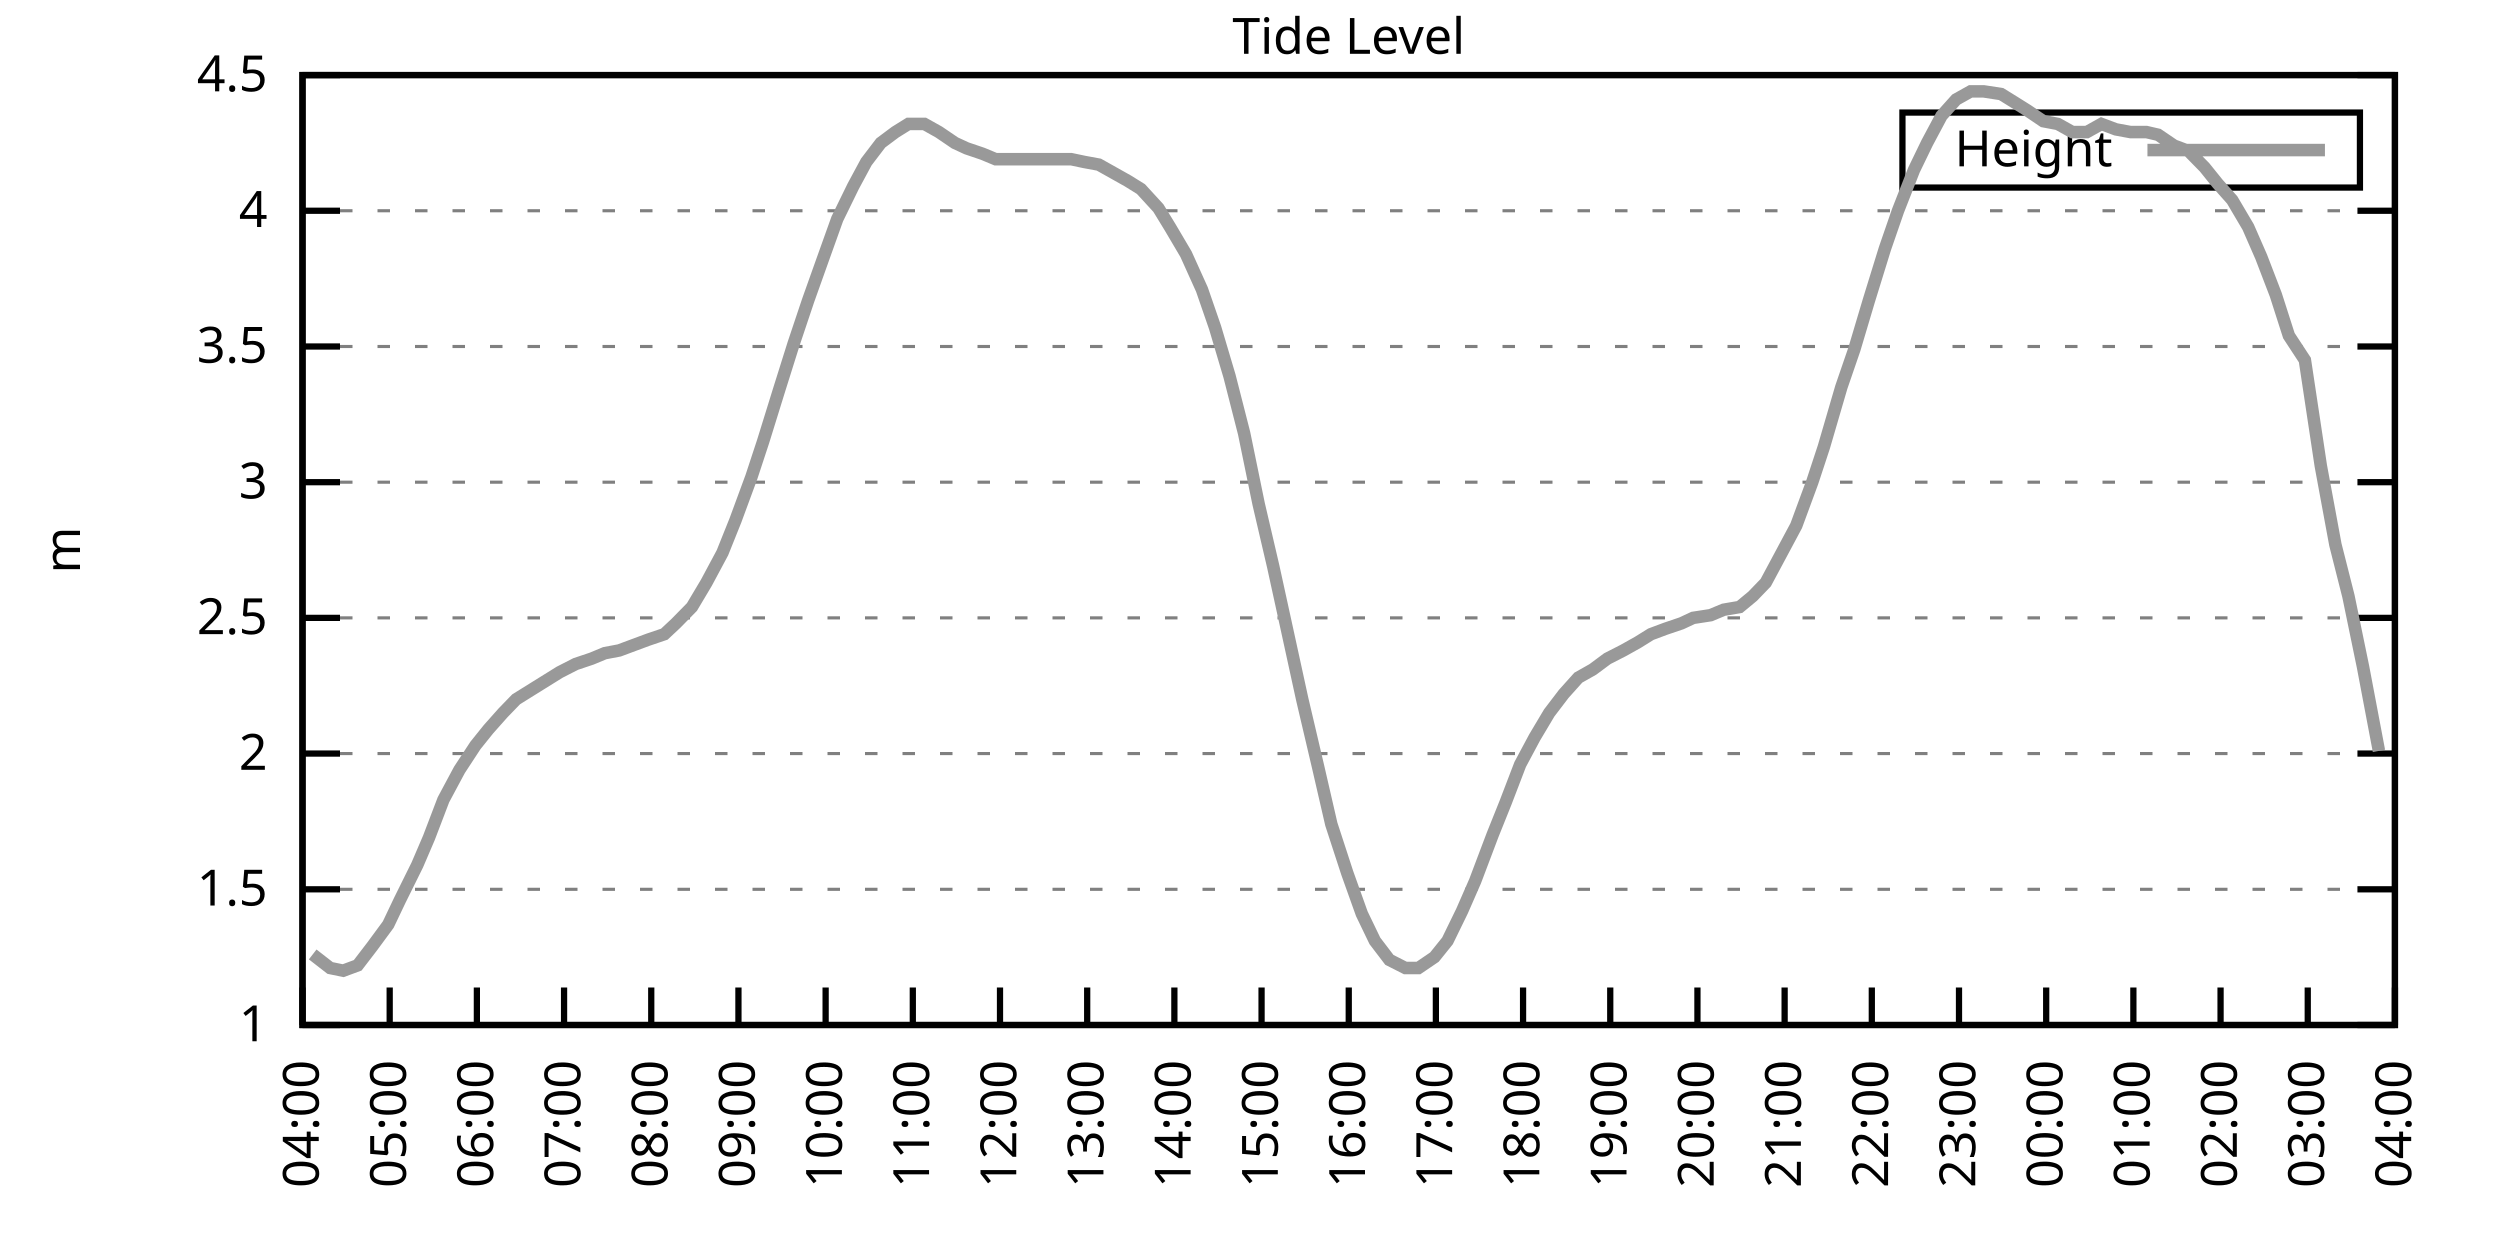
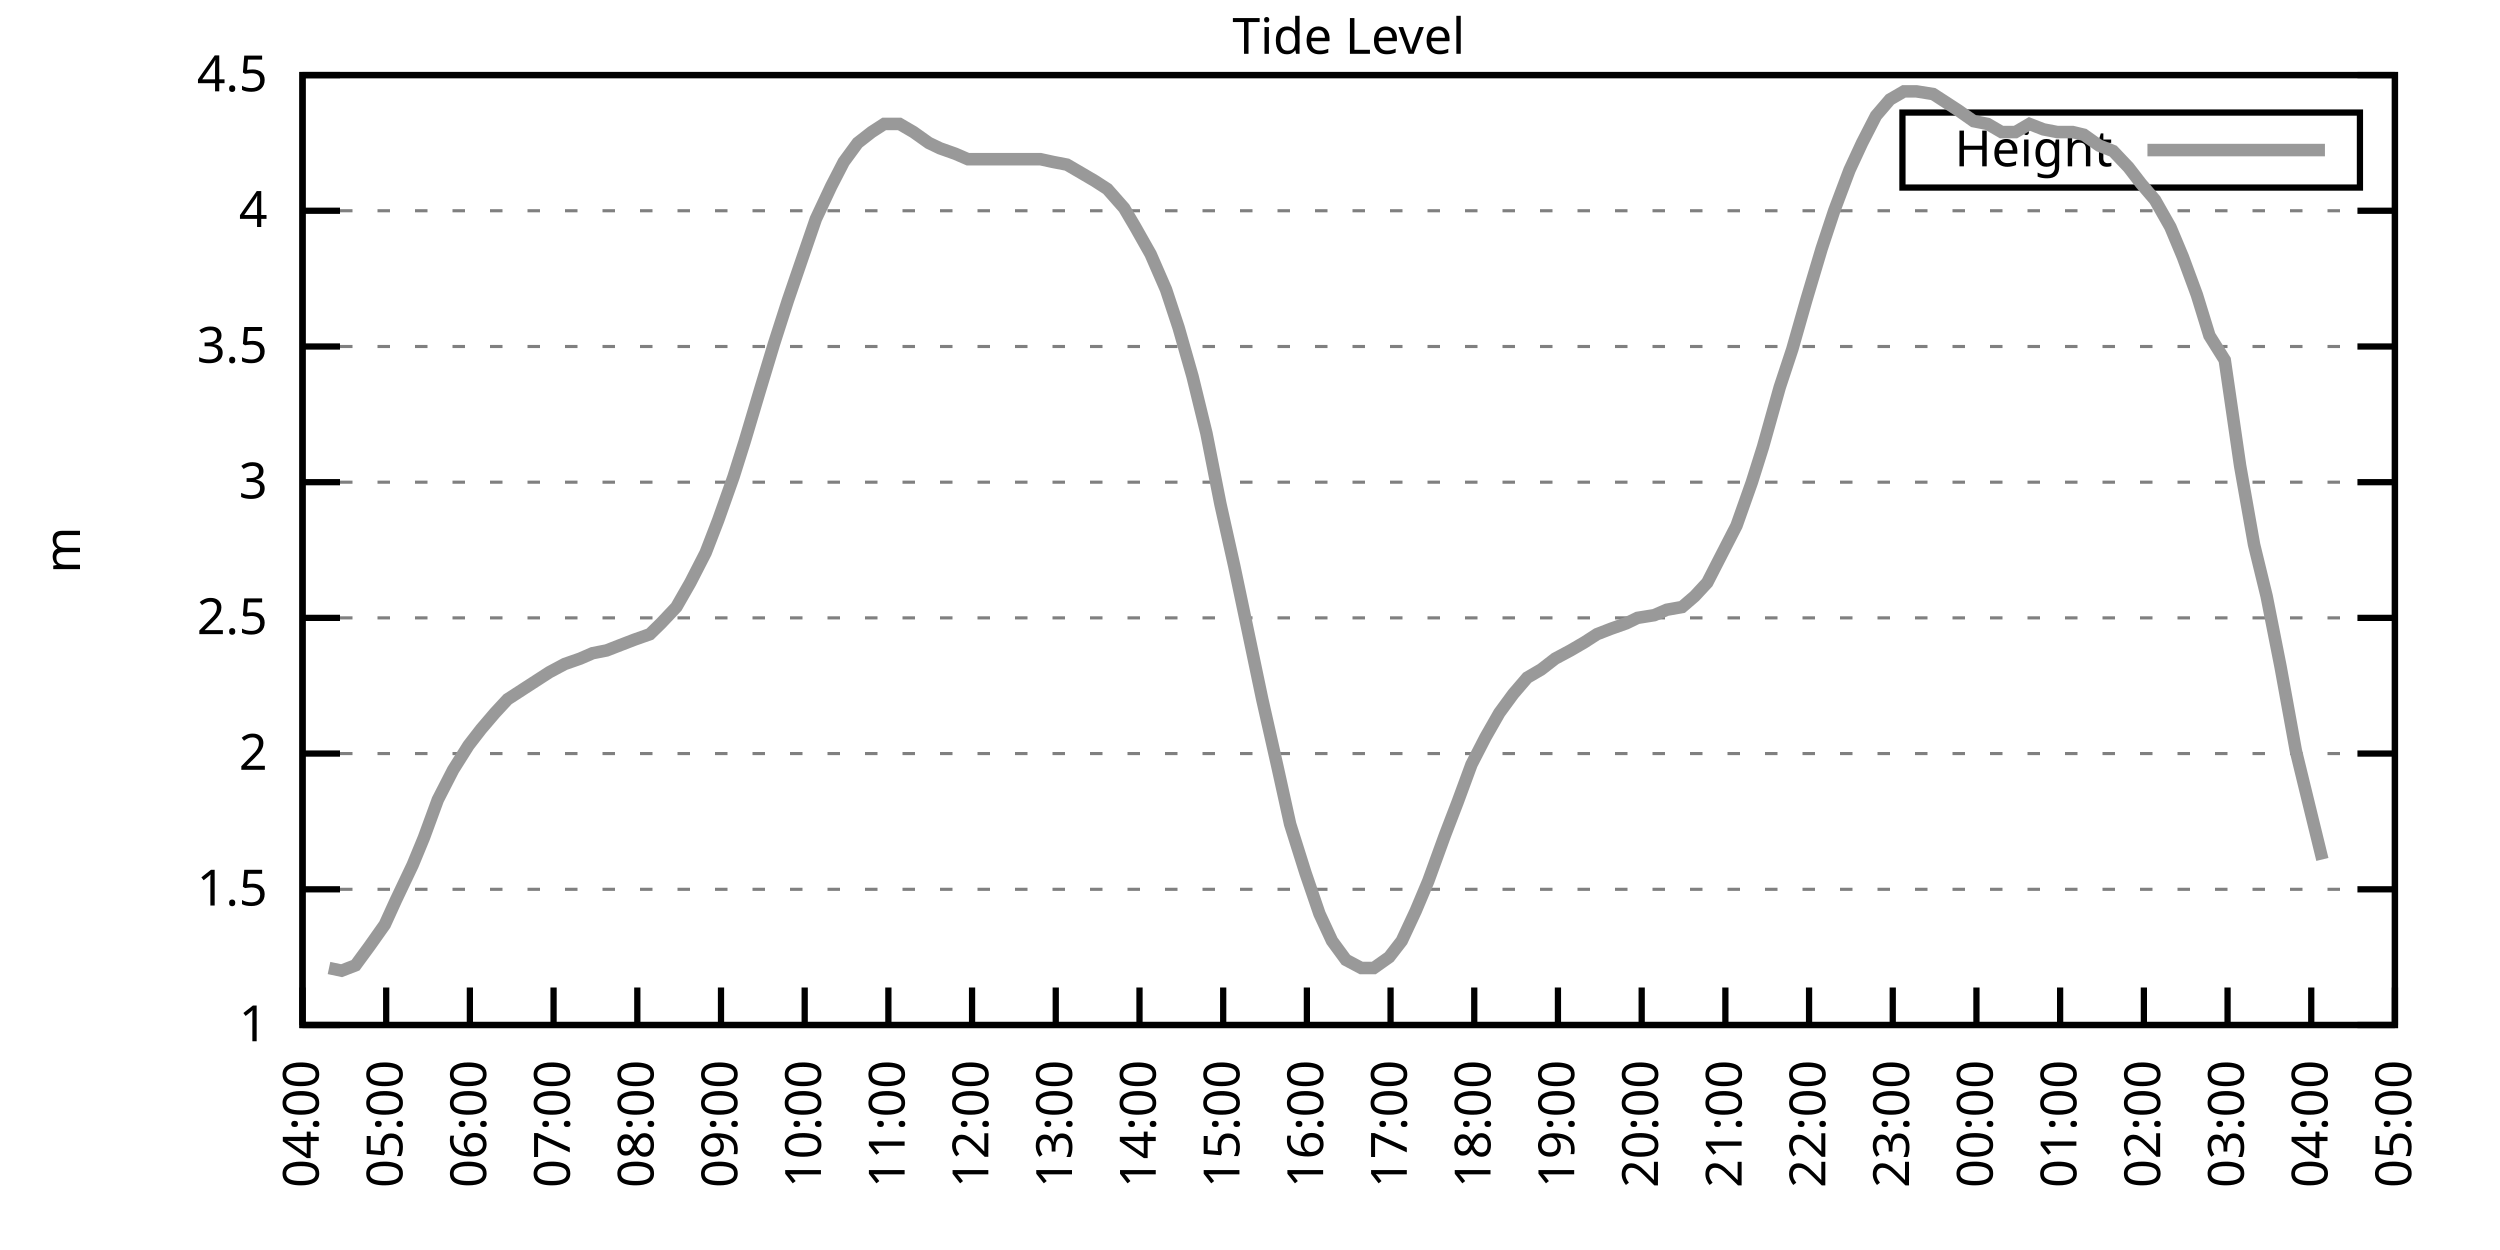
<svg xmlns="http://www.w3.org/2000/svg" xmlns:xlink="http://www.w3.org/1999/xlink" width="400" height="200" viewBox="0 0 400 200">
  <g id="gnuplot_canvas">
    <rect x="0" y="0" width="400" height="200" fill="none" />
    <defs>
      <circle id="gpDot" r="0.5" stroke-width="0.5" stroke="currentColor" />
      <path id="gpPt0" stroke-width="0.333" stroke="currentColor" d="M-1,0 h2 M0,-1 v2" />
      <path id="gpPt1" stroke-width="0.333" stroke="currentColor" d="M-1,-1 L1,1 M1,-1 L-1,1" />
      <path id="gpPt2" stroke-width="0.333" stroke="currentColor" d="M-1,0 L1,0 M0,-1 L0,1 M-1,-1 L1,1 M-1,1 L1,-1" />
      <rect id="gpPt3" stroke-width="0.333" stroke="currentColor" x="-1" y="-1" width="2" height="2" />
      <rect id="gpPt4" stroke-width="0.333" stroke="currentColor" fill="currentColor" x="-1" y="-1" width="2" height="2" />
      <circle id="gpPt5" stroke-width="0.333" stroke="currentColor" cx="0" cy="0" r="1" />
      <use xlink:href="#gpPt5" id="gpPt6" fill="currentColor" stroke="none" />
      <path id="gpPt7" stroke-width="0.333" stroke="currentColor" d="M0,-1.33 L-1.33,0.67 L1.33,0.67 z" />
      <use xlink:href="#gpPt7" id="gpPt8" fill="currentColor" stroke="none" />
      <use xlink:href="#gpPt7" id="gpPt9" stroke="currentColor" transform="rotate(180)" />
      <use xlink:href="#gpPt9" id="gpPt10" fill="currentColor" stroke="none" />
      <use xlink:href="#gpPt3" id="gpPt11" stroke="currentColor" transform="rotate(45)" />
      <use xlink:href="#gpPt11" id="gpPt12" fill="currentColor" stroke="none" />
      <path id="gpPt13" stroke-width="0.333" stroke="currentColor" d="M0,1.330 L1.265,0.411 L0.782,-1.067 L-0.782,-1.076 L-1.265,0.411 z" />
      <use xlink:href="#gpPt13" id="gpPt14" fill="currentColor" stroke="none" />
      <filter id="textbox" filterUnits="objectBoundingBox" x="0" y="0" height="1" width="1">
        <feFlood flood-color="white" flood-opacity="1" result="bgnd" />
        <feComposite in="SourceGraphic" in2="bgnd" operator="atop" />
      </filter>
      <filter id="greybox" filterUnits="objectBoundingBox" x="0" y="0" height="1" width="1">
        <feFlood flood-color="lightgrey" flood-opacity="1" result="grey" />
        <feComposite in="SourceGraphic" in2="grey" operator="atop" />
      </filter>
    </defs>
    <g fill="none" color="white" stroke="currentColor" stroke-width="1.00" stroke-linecap="butt" stroke-linejoin="miter">
</g>
    <g fill="none" color="black" stroke="currentColor" stroke-width="1.00" stroke-linecap="butt" stroke-linejoin="miter">
      <g stroke="none" shape-rendering="crispEdges">
        <polygon fill="rgb(255, 255, 255)" points="48.40,164.00 383.18,164.00 383.18,12.02 48.40,12.02 " />
      </g>
    </g>
    <g fill="none" color="black" stroke="currentColor" stroke-width="1.00" stroke-linecap="butt" stroke-linejoin="miter">
</g>
    <g fill="none" color="black" stroke="black" stroke-width="0.50" stroke-linecap="butt" stroke-linejoin="miter">
</g>
    <g fill="none" color="gray" stroke="currentColor" stroke-width="0.50" stroke-linecap="butt" stroke-linejoin="miter">
      <path stroke="gray" stroke-dasharray="2,4" class="gridline" d="M48.40,164.00 L383.19,164.00  " />
    </g>
    <g fill="none" color="gray" stroke="gray" stroke-width="1.00" stroke-linecap="butt" stroke-linejoin="miter">
</g>
    <g fill="none" color="black" stroke="currentColor" stroke-width="1.00" stroke-linecap="butt" stroke-linejoin="miter">
      <path stroke="black" d="M48.40,164.00 L54.40,164.00 M383.19,164.00 L377.19,164.00  " />
      <g transform="translate(42.80,166.60)" stroke="none" fill="black" font-family="Sans" font-size="8.00" text-anchor="end">
        <text>
          <tspan font-family="Sans"> 1</tspan>
        </text>
      </g>
    </g>
    <g fill="none" color="black" stroke="currentColor" stroke-width="1.00" stroke-linecap="butt" stroke-linejoin="miter">
</g>
    <g fill="none" color="black" stroke="black" stroke-width="0.50" stroke-linecap="butt" stroke-linejoin="miter">
</g>
    <g fill="none" color="gray" stroke="currentColor" stroke-width="0.50" stroke-linecap="butt" stroke-linejoin="miter">
      <path stroke="gray" stroke-dasharray="2,4" class="gridline" d="M48.40,142.29 L383.19,142.29  " />
    </g>
    <g fill="none" color="gray" stroke="gray" stroke-width="1.00" stroke-linecap="butt" stroke-linejoin="miter">
</g>
    <g fill="none" color="black" stroke="currentColor" stroke-width="1.00" stroke-linecap="butt" stroke-linejoin="miter">
      <path stroke="black" d="M48.40,142.29 L54.40,142.29 M383.19,142.29 L377.19,142.29  " />
      <g transform="translate(42.80,144.89)" stroke="none" fill="black" font-family="Sans" font-size="8.00" text-anchor="end">
        <text>
          <tspan font-family="Sans"> 1.5</tspan>
        </text>
      </g>
    </g>
    <g fill="none" color="black" stroke="currentColor" stroke-width="1.00" stroke-linecap="butt" stroke-linejoin="miter">
</g>
    <g fill="none" color="black" stroke="black" stroke-width="0.50" stroke-linecap="butt" stroke-linejoin="miter">
</g>
    <g fill="none" color="gray" stroke="currentColor" stroke-width="0.50" stroke-linecap="butt" stroke-linejoin="miter">
      <path stroke="gray" stroke-dasharray="2,4" class="gridline" d="M48.40,120.57 L383.19,120.57  " />
    </g>
    <g fill="none" color="gray" stroke="gray" stroke-width="1.00" stroke-linecap="butt" stroke-linejoin="miter">
</g>
    <g fill="none" color="black" stroke="currentColor" stroke-width="1.00" stroke-linecap="butt" stroke-linejoin="miter">
      <path stroke="black" d="M48.40,120.57 L54.40,120.57 M383.19,120.57 L377.19,120.57  " />
      <g transform="translate(42.80,123.17)" stroke="none" fill="black" font-family="Sans" font-size="8.00" text-anchor="end">
        <text>
          <tspan font-family="Sans"> 2</tspan>
        </text>
      </g>
    </g>
    <g fill="none" color="black" stroke="currentColor" stroke-width="1.00" stroke-linecap="butt" stroke-linejoin="miter">
</g>
    <g fill="none" color="black" stroke="black" stroke-width="0.50" stroke-linecap="butt" stroke-linejoin="miter">
</g>
    <g fill="none" color="gray" stroke="currentColor" stroke-width="0.50" stroke-linecap="butt" stroke-linejoin="miter">
      <path stroke="gray" stroke-dasharray="2,4" class="gridline" d="M48.40,98.86 L383.19,98.86  " />
    </g>
    <g fill="none" color="gray" stroke="gray" stroke-width="1.00" stroke-linecap="butt" stroke-linejoin="miter">
</g>
    <g fill="none" color="black" stroke="currentColor" stroke-width="1.00" stroke-linecap="butt" stroke-linejoin="miter">
      <path stroke="black" d="M48.40,98.86 L54.40,98.86 M383.19,98.86 L377.19,98.86  " />
      <g transform="translate(42.80,101.46)" stroke="none" fill="black" font-family="Sans" font-size="8.00" text-anchor="end">
        <text>
          <tspan font-family="Sans"> 2.5</tspan>
        </text>
      </g>
    </g>
    <g fill="none" color="black" stroke="currentColor" stroke-width="1.00" stroke-linecap="butt" stroke-linejoin="miter">
</g>
    <g fill="none" color="black" stroke="black" stroke-width="0.50" stroke-linecap="butt" stroke-linejoin="miter">
</g>
    <g fill="none" color="gray" stroke="currentColor" stroke-width="0.50" stroke-linecap="butt" stroke-linejoin="miter">
      <path stroke="gray" stroke-dasharray="2,4" class="gridline" d="M48.40,77.15 L383.19,77.15  " />
    </g>
    <g fill="none" color="gray" stroke="gray" stroke-width="1.00" stroke-linecap="butt" stroke-linejoin="miter">
</g>
    <g fill="none" color="black" stroke="currentColor" stroke-width="1.00" stroke-linecap="butt" stroke-linejoin="miter">
      <path stroke="black" d="M48.40,77.15 L54.40,77.15 M383.19,77.15 L377.19,77.15  " />
      <g transform="translate(42.80,79.75)" stroke="none" fill="black" font-family="Sans" font-size="8.00" text-anchor="end">
        <text>
          <tspan font-family="Sans"> 3</tspan>
        </text>
      </g>
    </g>
    <g fill="none" color="black" stroke="currentColor" stroke-width="1.00" stroke-linecap="butt" stroke-linejoin="miter">
</g>
    <g fill="none" color="black" stroke="black" stroke-width="0.50" stroke-linecap="butt" stroke-linejoin="miter">
</g>
    <g fill="none" color="gray" stroke="currentColor" stroke-width="0.50" stroke-linecap="butt" stroke-linejoin="miter">
      <path stroke="gray" stroke-dasharray="2,4" class="gridline" d="M48.40,55.44 L383.19,55.44  " />
    </g>
    <g fill="none" color="gray" stroke="gray" stroke-width="1.00" stroke-linecap="butt" stroke-linejoin="miter">
</g>
    <g fill="none" color="black" stroke="currentColor" stroke-width="1.00" stroke-linecap="butt" stroke-linejoin="miter">
      <path stroke="black" d="M48.40,55.44 L54.40,55.44 M383.19,55.44 L377.19,55.44  " />
      <g transform="translate(42.80,58.04)" stroke="none" fill="black" font-family="Sans" font-size="8.00" text-anchor="end">
        <text>
          <tspan font-family="Sans"> 3.5</tspan>
        </text>
      </g>
    </g>
    <g fill="none" color="black" stroke="currentColor" stroke-width="1.00" stroke-linecap="butt" stroke-linejoin="miter">
</g>
    <g fill="none" color="black" stroke="black" stroke-width="0.50" stroke-linecap="butt" stroke-linejoin="miter">
</g>
    <g fill="none" color="gray" stroke="currentColor" stroke-width="0.50" stroke-linecap="butt" stroke-linejoin="miter">
      <path stroke="gray" stroke-dasharray="2,4" class="gridline" d="M48.40,33.72 L383.19,33.72  " />
    </g>
    <g fill="none" color="gray" stroke="gray" stroke-width="1.00" stroke-linecap="butt" stroke-linejoin="miter">
</g>
    <g fill="none" color="black" stroke="currentColor" stroke-width="1.00" stroke-linecap="butt" stroke-linejoin="miter">
      <path stroke="black" d="M48.40,33.72 L54.40,33.72 M383.19,33.72 L377.19,33.72  " />
      <g transform="translate(42.80,36.32)" stroke="none" fill="black" font-family="Sans" font-size="8.00" text-anchor="end">
        <text>
          <tspan font-family="Sans"> 4</tspan>
        </text>
      </g>
    </g>
    <g fill="none" color="black" stroke="currentColor" stroke-width="1.00" stroke-linecap="butt" stroke-linejoin="miter">
</g>
    <g fill="none" color="black" stroke="black" stroke-width="0.50" stroke-linecap="butt" stroke-linejoin="miter">
</g>
    <g fill="none" color="gray" stroke="currentColor" stroke-width="0.50" stroke-linecap="butt" stroke-linejoin="miter">
      <path stroke="gray" stroke-dasharray="2,4" class="gridline" d="M48.40,12.01 L383.19,12.01  " />
    </g>
    <g fill="none" color="gray" stroke="gray" stroke-width="1.00" stroke-linecap="butt" stroke-linejoin="miter">
</g>
    <g fill="none" color="black" stroke="currentColor" stroke-width="1.00" stroke-linecap="butt" stroke-linejoin="miter">
      <path stroke="black" d="M48.40,12.01 L54.40,12.01 M383.19,12.01 L377.19,12.01  " />
      <g transform="translate(42.80,14.61)" stroke="none" fill="black" font-family="Sans" font-size="8.00" text-anchor="end">
        <text>
          <tspan font-family="Sans"> 4.5</tspan>
        </text>
      </g>
    </g>
    <g fill="none" color="black" stroke="currentColor" stroke-width="1.00" stroke-linecap="butt" stroke-linejoin="miter">
      <path stroke="black" d="M48.40,164.00 L48.40,158.00  " />
      <g transform="translate(51.00,169.60) rotate(270.00)" stroke="none" fill="black" font-family="Sans" font-size="8.00" text-anchor="end">
        <text>
          <tspan font-family="Sans">04:00</tspan>
        </text>
      </g>
    </g>
    <g fill="none" color="black" stroke="currentColor" stroke-width="1.00" stroke-linecap="butt" stroke-linejoin="miter">
-       <path stroke="black" d="M62.35,164.00 L62.35,158.00  " />
-       <g transform="translate(64.95,169.60) rotate(270.00)" stroke="none" fill="black" font-family="Sans" font-size="8.00" text-anchor="end">
+       <path stroke="black" d="M61.79,164.00 L61.79,158.00  " />
+       <g transform="translate(64.39,169.60) rotate(270.00)" stroke="none" fill="black" font-family="Sans" font-size="8.00" text-anchor="end">
        <text>
          <tspan font-family="Sans">05:00</tspan>
        </text>
      </g>
    </g>
    <g fill="none" color="black" stroke="currentColor" stroke-width="1.00" stroke-linecap="butt" stroke-linejoin="miter">
-       <path stroke="black" d="M76.30,164.00 L76.30,158.00  " />
-       <g transform="translate(78.90,169.60) rotate(270.00)" stroke="none" fill="black" font-family="Sans" font-size="8.00" text-anchor="end">
+       <path stroke="black" d="M75.18,164.00 L75.18,158.00  " />
+       <g transform="translate(77.78,169.60) rotate(270.00)" stroke="none" fill="black" font-family="Sans" font-size="8.00" text-anchor="end">
        <text>
          <tspan font-family="Sans">06:00</tspan>
        </text>
      </g>
    </g>
    <g fill="none" color="black" stroke="currentColor" stroke-width="1.00" stroke-linecap="butt" stroke-linejoin="miter">
-       <path stroke="black" d="M90.25,164.00 L90.25,158.00  " />
-       <g transform="translate(92.85,169.60) rotate(270.00)" stroke="none" fill="black" font-family="Sans" font-size="8.00" text-anchor="end">
+       <path stroke="black" d="M88.57,164.00 L88.57,158.00  " />
+       <g transform="translate(91.17,169.60) rotate(270.00)" stroke="none" fill="black" font-family="Sans" font-size="8.00" text-anchor="end">
        <text>
          <tspan font-family="Sans">07:00</tspan>
        </text>
      </g>
    </g>
    <g fill="none" color="black" stroke="currentColor" stroke-width="1.00" stroke-linecap="butt" stroke-linejoin="miter">
-       <path stroke="black" d="M104.20,164.00 L104.20,158.00  " />
-       <g transform="translate(106.80,169.60) rotate(270.00)" stroke="none" fill="black" font-family="Sans" font-size="8.00" text-anchor="end">
+       <path stroke="black" d="M101.97,164.00 L101.97,158.00  " />
+       <g transform="translate(104.57,169.60) rotate(270.00)" stroke="none" fill="black" font-family="Sans" font-size="8.00" text-anchor="end">
        <text>
          <tspan font-family="Sans">08:00</tspan>
        </text>
      </g>
    </g>
    <g fill="none" color="black" stroke="currentColor" stroke-width="1.00" stroke-linecap="butt" stroke-linejoin="miter">
-       <path stroke="black" d="M118.15,164.00 L118.15,158.00  " />
-       <g transform="translate(120.75,169.60) rotate(270.00)" stroke="none" fill="black" font-family="Sans" font-size="8.00" text-anchor="end">
+       <path stroke="black" d="M115.36,164.00 L115.36,158.00  " />
+       <g transform="translate(117.96,169.60) rotate(270.00)" stroke="none" fill="black" font-family="Sans" font-size="8.00" text-anchor="end">
        <text>
          <tspan font-family="Sans">09:00</tspan>
        </text>
      </g>
    </g>
    <g fill="none" color="black" stroke="currentColor" stroke-width="1.00" stroke-linecap="butt" stroke-linejoin="miter">
-       <path stroke="black" d="M132.10,164.00 L132.10,158.00  " />
-       <g transform="translate(134.70,169.60) rotate(270.00)" stroke="none" fill="black" font-family="Sans" font-size="8.00" text-anchor="end">
+       <path stroke="black" d="M128.75,164.00 L128.75,158.00  " />
+       <g transform="translate(131.35,169.60) rotate(270.00)" stroke="none" fill="black" font-family="Sans" font-size="8.00" text-anchor="end">
        <text>
          <tspan font-family="Sans">10:00</tspan>
        </text>
      </g>
    </g>
    <g fill="none" color="black" stroke="currentColor" stroke-width="1.00" stroke-linecap="butt" stroke-linejoin="miter">
-       <path stroke="black" d="M146.05,164.00 L146.05,158.00  " />
-       <g transform="translate(148.65,169.60) rotate(270.00)" stroke="none" fill="black" font-family="Sans" font-size="8.00" text-anchor="end">
+       <path stroke="black" d="M142.14,164.00 L142.14,158.00  " />
+       <g transform="translate(144.74,169.60) rotate(270.00)" stroke="none" fill="black" font-family="Sans" font-size="8.00" text-anchor="end">
        <text>
          <tspan font-family="Sans">11:00</tspan>
        </text>
      </g>
    </g>
    <g fill="none" color="black" stroke="currentColor" stroke-width="1.00" stroke-linecap="butt" stroke-linejoin="miter">
-       <path stroke="black" d="M160.00,164.00 L160.00,158.00  " />
-       <g transform="translate(162.60,169.60) rotate(270.00)" stroke="none" fill="black" font-family="Sans" font-size="8.00" text-anchor="end">
+       <path stroke="black" d="M155.53,164.00 L155.53,158.00  " />
+       <g transform="translate(158.13,169.60) rotate(270.00)" stroke="none" fill="black" font-family="Sans" font-size="8.00" text-anchor="end">
        <text>
          <tspan font-family="Sans">12:00</tspan>
        </text>
      </g>
    </g>
    <g fill="none" color="black" stroke="currentColor" stroke-width="1.00" stroke-linecap="butt" stroke-linejoin="miter">
-       <path stroke="black" d="M173.95,164.00 L173.95,158.00  " />
-       <g transform="translate(176.55,169.60) rotate(270.00)" stroke="none" fill="black" font-family="Sans" font-size="8.00" text-anchor="end">
+       <path stroke="black" d="M168.92,164.00 L168.92,158.00  " />
+       <g transform="translate(171.52,169.60) rotate(270.00)" stroke="none" fill="black" font-family="Sans" font-size="8.00" text-anchor="end">
        <text>
          <tspan font-family="Sans">13:00</tspan>
        </text>
      </g>
    </g>
    <g fill="none" color="black" stroke="currentColor" stroke-width="1.00" stroke-linecap="butt" stroke-linejoin="miter">
-       <path stroke="black" d="M187.90,164.00 L187.90,158.00  " />
-       <g transform="translate(190.50,169.60) rotate(270.00)" stroke="none" fill="black" font-family="Sans" font-size="8.00" text-anchor="end">
+       <path stroke="black" d="M182.32,164.00 L182.32,158.00  " />
+       <g transform="translate(184.92,169.60) rotate(270.00)" stroke="none" fill="black" font-family="Sans" font-size="8.00" text-anchor="end">
        <text>
          <tspan font-family="Sans">14:00</tspan>
        </text>
      </g>
    </g>
    <g fill="none" color="black" stroke="currentColor" stroke-width="1.00" stroke-linecap="butt" stroke-linejoin="miter">
-       <path stroke="black" d="M201.85,164.00 L201.85,158.00  " />
-       <g transform="translate(204.45,169.60) rotate(270.00)" stroke="none" fill="black" font-family="Sans" font-size="8.00" text-anchor="end">
+       <path stroke="black" d="M195.71,164.00 L195.71,158.00  " />
+       <g transform="translate(198.31,169.60) rotate(270.00)" stroke="none" fill="black" font-family="Sans" font-size="8.00" text-anchor="end">
        <text>
          <tspan font-family="Sans">15:00</tspan>
        </text>
      </g>
    </g>
    <g fill="none" color="black" stroke="currentColor" stroke-width="1.00" stroke-linecap="butt" stroke-linejoin="miter">
-       <path stroke="black" d="M215.80,164.00 L215.80,158.00  " />
-       <g transform="translate(218.40,169.60) rotate(270.00)" stroke="none" fill="black" font-family="Sans" font-size="8.00" text-anchor="end">
+       <path stroke="black" d="M209.10,164.00 L209.10,158.00  " />
+       <g transform="translate(211.70,169.60) rotate(270.00)" stroke="none" fill="black" font-family="Sans" font-size="8.00" text-anchor="end">
        <text>
          <tspan font-family="Sans">16:00</tspan>
        </text>
      </g>
    </g>
    <g fill="none" color="black" stroke="currentColor" stroke-width="1.00" stroke-linecap="butt" stroke-linejoin="miter">
-       <path stroke="black" d="M229.74,164.00 L229.74,158.00  " />
-       <g transform="translate(232.34,169.60) rotate(270.00)" stroke="none" fill="black" font-family="Sans" font-size="8.00" text-anchor="end">
+       <path stroke="black" d="M222.49,164.00 L222.49,158.00  " />
+       <g transform="translate(225.09,169.60) rotate(270.00)" stroke="none" fill="black" font-family="Sans" font-size="8.00" text-anchor="end">
        <text>
          <tspan font-family="Sans">17:00</tspan>
        </text>
      </g>
    </g>
    <g fill="none" color="black" stroke="currentColor" stroke-width="1.00" stroke-linecap="butt" stroke-linejoin="miter">
-       <path stroke="black" d="M243.69,164.00 L243.69,158.00  " />
-       <g transform="translate(246.29,169.60) rotate(270.00)" stroke="none" fill="black" font-family="Sans" font-size="8.00" text-anchor="end">
+       <path stroke="black" d="M235.88,164.00 L235.88,158.00  " />
+       <g transform="translate(238.48,169.60) rotate(270.00)" stroke="none" fill="black" font-family="Sans" font-size="8.00" text-anchor="end">
        <text>
          <tspan font-family="Sans">18:00</tspan>
        </text>
      </g>
    </g>
    <g fill="none" color="black" stroke="currentColor" stroke-width="1.00" stroke-linecap="butt" stroke-linejoin="miter">
-       <path stroke="black" d="M257.64,164.00 L257.64,158.00  " />
-       <g transform="translate(260.24,169.60) rotate(270.00)" stroke="none" fill="black" font-family="Sans" font-size="8.00" text-anchor="end">
+       <path stroke="black" d="M249.27,164.00 L249.27,158.00  " />
+       <g transform="translate(251.87,169.60) rotate(270.00)" stroke="none" fill="black" font-family="Sans" font-size="8.00" text-anchor="end">
        <text>
          <tspan font-family="Sans">19:00</tspan>
        </text>
      </g>
    </g>
    <g fill="none" color="black" stroke="currentColor" stroke-width="1.00" stroke-linecap="butt" stroke-linejoin="miter">
-       <path stroke="black" d="M271.59,164.00 L271.59,158.00  " />
-       <g transform="translate(274.19,169.60) rotate(270.00)" stroke="none" fill="black" font-family="Sans" font-size="8.00" text-anchor="end">
+       <path stroke="black" d="M262.67,164.00 L262.67,158.00  " />
+       <g transform="translate(265.27,169.60) rotate(270.00)" stroke="none" fill="black" font-family="Sans" font-size="8.00" text-anchor="end">
        <text>
          <tspan font-family="Sans">20:00</tspan>
        </text>
      </g>
    </g>
    <g fill="none" color="black" stroke="currentColor" stroke-width="1.00" stroke-linecap="butt" stroke-linejoin="miter">
-       <path stroke="black" d="M285.54,164.00 L285.54,158.00  " />
-       <g transform="translate(288.14,169.60) rotate(270.00)" stroke="none" fill="black" font-family="Sans" font-size="8.00" text-anchor="end">
+       <path stroke="black" d="M276.06,164.00 L276.06,158.00  " />
+       <g transform="translate(278.66,169.60) rotate(270.00)" stroke="none" fill="black" font-family="Sans" font-size="8.00" text-anchor="end">
        <text>
          <tspan font-family="Sans">21:00</tspan>
        </text>
      </g>
    </g>
    <g fill="none" color="black" stroke="currentColor" stroke-width="1.00" stroke-linecap="butt" stroke-linejoin="miter">
-       <path stroke="black" d="M299.49,164.00 L299.49,158.00  " />
-       <g transform="translate(302.09,169.60) rotate(270.00)" stroke="none" fill="black" font-family="Sans" font-size="8.00" text-anchor="end">
+       <path stroke="black" d="M289.45,164.00 L289.45,158.00  " />
+       <g transform="translate(292.05,169.60) rotate(270.00)" stroke="none" fill="black" font-family="Sans" font-size="8.00" text-anchor="end">
        <text>
          <tspan font-family="Sans">22:00</tspan>
        </text>
      </g>
    </g>
    <g fill="none" color="black" stroke="currentColor" stroke-width="1.00" stroke-linecap="butt" stroke-linejoin="miter">
-       <path stroke="black" d="M313.44,164.00 L313.44,158.00  " />
-       <g transform="translate(316.04,169.60) rotate(270.00)" stroke="none" fill="black" font-family="Sans" font-size="8.00" text-anchor="end">
+       <path stroke="black" d="M302.84,164.00 L302.84,158.00  " />
+       <g transform="translate(305.44,169.60) rotate(270.00)" stroke="none" fill="black" font-family="Sans" font-size="8.00" text-anchor="end">
        <text>
          <tspan font-family="Sans">23:00</tspan>
        </text>
      </g>
    </g>
    <g fill="none" color="black" stroke="currentColor" stroke-width="1.00" stroke-linecap="butt" stroke-linejoin="miter">
-       <path stroke="black" d="M327.39,164.00 L327.39,158.00  " />
-       <g transform="translate(329.99,169.60) rotate(270.00)" stroke="none" fill="black" font-family="Sans" font-size="8.00" text-anchor="end">
+       <path stroke="black" d="M316.23,164.00 L316.23,158.00  " />
+       <g transform="translate(318.83,169.60) rotate(270.00)" stroke="none" fill="black" font-family="Sans" font-size="8.00" text-anchor="end">
        <text>
          <tspan font-family="Sans">00:00</tspan>
        </text>
      </g>
    </g>
    <g fill="none" color="black" stroke="currentColor" stroke-width="1.00" stroke-linecap="butt" stroke-linejoin="miter">
-       <path stroke="black" d="M341.34,164.00 L341.34,158.00  " />
-       <g transform="translate(343.94,169.60) rotate(270.00)" stroke="none" fill="black" font-family="Sans" font-size="8.00" text-anchor="end">
+       <path stroke="black" d="M329.62,164.00 L329.62,158.00  " />
+       <g transform="translate(332.22,169.60) rotate(270.00)" stroke="none" fill="black" font-family="Sans" font-size="8.00" text-anchor="end">
        <text>
          <tspan font-family="Sans">01:00</tspan>
        </text>
      </g>
    </g>
    <g fill="none" color="black" stroke="currentColor" stroke-width="1.00" stroke-linecap="butt" stroke-linejoin="miter">
-       <path stroke="black" d="M355.29,164.00 L355.29,158.00  " />
-       <g transform="translate(357.89,169.60) rotate(270.00)" stroke="none" fill="black" font-family="Sans" font-size="8.00" text-anchor="end">
+       <path stroke="black" d="M343.02,164.00 L343.02,158.00  " />
+       <g transform="translate(345.62,169.60) rotate(270.00)" stroke="none" fill="black" font-family="Sans" font-size="8.00" text-anchor="end">
        <text>
          <tspan font-family="Sans">02:00</tspan>
        </text>
      </g>
    </g>
    <g fill="none" color="black" stroke="currentColor" stroke-width="1.00" stroke-linecap="butt" stroke-linejoin="miter">
-       <path stroke="black" d="M369.24,164.00 L369.24,158.00  " />
-       <g transform="translate(371.84,169.60) rotate(270.00)" stroke="none" fill="black" font-family="Sans" font-size="8.00" text-anchor="end">
+       <path stroke="black" d="M356.41,164.00 L356.41,158.00  " />
+       <g transform="translate(359.01,169.60) rotate(270.00)" stroke="none" fill="black" font-family="Sans" font-size="8.00" text-anchor="end">
        <text>
          <tspan font-family="Sans">03:00</tspan>
+         </text>
+       </g>
+     </g>
+     <g fill="none" color="black" stroke="currentColor" stroke-width="1.00" stroke-linecap="butt" stroke-linejoin="miter">
+       <path stroke="black" d="M369.80,164.00 L369.80,158.00  " />
+       <g transform="translate(372.40,169.60) rotate(270.00)" stroke="none" fill="black" font-family="Sans" font-size="8.00" text-anchor="end">
+         <text>
+           <tspan font-family="Sans">04:00</tspan>
        </text>
      </g>
    </g>
    <g fill="none" color="black" stroke="currentColor" stroke-width="1.00" stroke-linecap="butt" stroke-linejoin="miter">
      <path stroke="black" d="M383.19,164.00 L383.19,158.00  " />
      <g transform="translate(385.79,169.60) rotate(270.00)" stroke="none" fill="black" font-family="Sans" font-size="8.00" text-anchor="end">
        <text>
-           <tspan font-family="Sans">04:00</tspan>
+           <tspan font-family="Sans">05:00</tspan>
        </text>
      </g>
    </g>
    <g fill="none" color="black" stroke="currentColor" stroke-width="1.00" stroke-linecap="butt" stroke-linejoin="miter">
</g>
    <g fill="none" color="black" stroke="currentColor" stroke-width="1.00" stroke-linecap="butt" stroke-linejoin="miter">
      <path stroke="black" d="M48.40,12.01 L48.40,164.00 L383.19,164.00 L383.19,12.01 L48.40,12.01 Z  " />
    </g>
    <g fill="none" color="black" stroke="currentColor" stroke-width="1.00" stroke-linecap="butt" stroke-linejoin="miter">
</g>
    <g fill="none" color="black" stroke="currentColor" stroke-width="1.00" stroke-linecap="butt" stroke-linejoin="miter">
      <path stroke="black" d="M304.39,30.01 L304.39,18.01 L377.59,18.01 L377.59,30.01 L304.39,30.01 Z  " />
    </g>
    <g id="Tide_level_plot_1">
      <g fill="none" color="white" stroke="black" stroke-width="2.00" stroke-linecap="butt" stroke-linejoin="miter">
</g>
      <g fill="none" color="black" stroke="currentColor" stroke-width="2.00" stroke-linecap="butt" stroke-linejoin="miter">
        <g transform="translate(337.99,26.61)" stroke="none" fill="black" font-family="Sans" font-size="8.00" text-anchor="end">
          <text>
            <tspan font-family="Sans">Height</tspan>
          </text>
        </g>
      </g>
      <g fill="none" color="black" stroke="currentColor" stroke-width="2.00" stroke-linecap="butt" stroke-linejoin="miter">
-         <path stroke="rgb(153, 153, 153)" d="M343.59,24.01 L371.99,24.01 M50.03,152.71 L52.82,154.88 L54.91,155.31 L57.23,154.45 L59.56,151.41 L62.12,147.93   L63.98,144.02 L66.77,138.38 L68.63,134.04 L70.95,127.96 L73.51,123.18 L76.07,119.27 L78.16,116.67 L80.48,114.06   L82.58,111.89 L85.37,110.15 L87.46,108.85 L89.55,107.55 L92.11,106.24 L94.67,105.38 L96.76,104.51 L99.08,104.07   L101.41,103.20 L103.73,102.34 L106.29,101.47 L108.15,99.73 L110.71,97.12 L113.03,93.22 L115.59,88.44 L117.68,83.23   L120.24,76.28 L122.10,70.63 L124.66,62.38 L126.98,55.00 L129.31,48.05 L131.63,41.54 L133.96,35.03 L136.51,29.81   L138.61,25.91 L140.93,22.87 L143.26,21.13 L145.35,19.83 L147.91,19.83 L150.23,21.13 L152.79,22.87 L154.65,23.73   L157.21,24.60 L159.30,25.47 L161.86,25.47 L164.18,25.47 L166.51,25.47 L168.83,25.47 L171.39,25.47 L173.48,25.91   L175.81,26.34 L178.13,27.64 L180.46,28.95 L182.55,30.25 L185.34,33.29 L187.20,36.33 L189.76,40.67 L192.31,46.32   L194.41,52.40 L196.73,60.21 L199.06,69.33 L201.38,80.62 L203.71,90.61 L205.80,100.16 L208.36,111.89 L210.91,122.75   L213.01,131.86 L215.56,139.68 L217.89,146.20 L219.98,150.54 L222.30,153.58 L224.86,154.88 L226.95,154.88 L229.51,153.14   L231.60,150.54 L233.93,145.76 L236.02,140.98 L238.81,133.60 L240.90,128.39 L243.23,122.31 L245.55,117.97 L247.88,114.06   L250.20,111.02 L252.53,108.42 L254.85,107.11 L257.18,105.38 L259.74,104.07 L262.06,102.77 L264.15,101.47 L266.48,100.60   L269.04,99.73 L270.90,98.86 L273.69,98.43 L275.78,97.56 L278.34,97.12 L280.43,95.39 L282.52,93.22 L284.85,88.87   L287.40,84.10 L289.96,77.15 L291.82,71.50 L294.61,61.95 L296.70,55.87 L299.03,48.05 L301.58,39.80 L303.68,33.72   L306.23,27.21 L308.33,22.87 L310.65,18.52 L312.98,15.92 L315.30,14.62 L317.39,14.62 L320.18,15.05 L322.28,16.35   L324.37,17.66 L326.93,19.39 L329.25,19.83 L331.58,21.13 L333.90,21.13 L336.23,19.83 L338.55,20.70 L340.88,21.13   L343.43,21.13 L345.29,21.56 L347.85,23.30 L350.18,24.17 L352.73,26.77 L354.83,29.38 L357.15,31.99 L359.71,36.33   L361.80,41.11 L364.13,47.18 L366.22,53.70 L368.78,57.61 L371.33,74.54 L373.66,87.14 L375.75,95.39 L378.08,106.68   L380.63,120.14  " />
+         <path stroke="rgb(153, 153, 153)" d="M343.59,24.01 L371.99,24.01 M52.64,154.88 L54.65,155.31 L56.88,154.45 L59.11,151.41 L61.57,147.93 L63.35,144.02   L66.03,138.38 L67.82,134.04 L70.05,127.96 L72.50,123.18 L74.96,119.27 L76.97,116.67 L79.20,114.06 L81.21,111.89   L83.89,110.15 L85.90,108.85 L87.91,107.55 L90.36,106.24 L92.82,105.38 L94.82,104.51 L97.06,104.07 L99.29,103.20   L101.52,102.34 L103.98,101.47 L105.76,99.73 L108.22,97.12 L110.45,93.22 L112.90,88.44 L114.91,83.23 L117.37,76.28   L119.15,70.63 L121.61,62.38 L123.84,55.00 L126.07,48.05 L128.30,41.54 L130.54,35.03 L132.99,29.81 L135.00,25.91   L137.23,22.87 L139.46,21.13 L141.47,19.83 L143.93,19.83 L146.16,21.13 L148.61,22.87 L150.40,23.73 L152.85,24.60   L154.86,25.47 L157.32,25.47 L159.55,25.47 L161.78,25.47 L164.01,25.47 L166.47,25.47 L168.48,25.91 L170.71,26.34   L172.94,27.64 L175.17,28.95 L177.18,30.25 L179.86,33.29 L181.65,36.33 L184.10,40.67 L186.56,46.32 L188.57,52.40   L190.80,60.21 L193.03,69.33 L195.26,80.62 L197.49,90.61 L199.50,100.16 L201.96,111.89 L204.41,122.75 L206.42,131.86   L208.88,139.68 L211.11,146.20 L213.12,150.54 L215.35,153.58 L217.80,154.88 L219.81,154.88 L222.27,153.14 L224.28,150.54   L226.51,145.76 L228.52,140.98 L231.20,133.60 L233.20,128.39 L235.44,122.31 L237.67,117.97 L239.90,114.06 L242.13,111.02   L244.36,108.42 L246.60,107.11 L248.83,105.38 L251.28,104.07 L253.51,102.77 L255.52,101.47 L257.76,100.60 L260.21,99.73   L262.00,98.86 L264.67,98.43 L266.68,97.56 L269.14,97.12 L271.15,95.39 L273.16,93.22 L275.39,88.87 L277.84,84.10   L280.30,77.15 L282.08,71.50 L284.76,61.95 L286.77,55.87 L289.00,48.05 L291.46,39.80 L293.47,33.72 L295.92,27.21   L297.93,22.87 L300.16,18.52 L302.39,15.92 L304.63,14.62 L306.63,14.62 L309.31,15.05 L311.32,16.35 L313.33,17.66   L315.79,19.39 L318.02,19.83 L320.25,21.13 L322.48,21.13 L324.71,19.83 L326.95,20.70 L329.18,21.13 L331.63,21.13   L333.42,21.56 L335.87,23.30 L338.10,24.17 L340.56,26.77 L342.57,29.38 L344.80,31.99 L347.26,36.33 L349.26,41.11   L351.50,47.18 L353.51,53.70 L355.96,57.61 L358.42,74.54 L360.65,87.14 L362.66,95.39 L364.89,106.68 L367.34,120.14   L369.35,128.39 L371.58,137.51  " />
      </g>
    </g>
    <g fill="none" color="black" stroke="currentColor" stroke-width="2.00" stroke-linecap="butt" stroke-linejoin="miter">
</g>
    <g fill="none" color="black" stroke="black" stroke-width="1.00" stroke-linecap="butt" stroke-linejoin="miter">
</g>
    <g fill="none" color="black" stroke="currentColor" stroke-width="1.00" stroke-linecap="butt" stroke-linejoin="miter">
      <path stroke="black" d="M48.40,12.01 L48.40,164.00 L383.19,164.00 L383.19,12.01 L48.40,12.01 Z  " />
      <g transform="translate(12.80,88.01) rotate(270.00)" stroke="none" fill="black" font-family="Sans" font-size="8.00" text-anchor="middle">
        <text>
          <tspan font-family="Sans">m</tspan>
        </text>
      </g>
    </g>
    <g fill="none" color="black" stroke="currentColor" stroke-width="1.00" stroke-linecap="butt" stroke-linejoin="miter">
</g>
    <g fill="none" color="black" stroke="currentColor" stroke-width="1.00" stroke-linecap="butt" stroke-linejoin="miter">
      <g transform="translate(215.79,8.61)" stroke="none" fill="black" font-family="Sans" font-size="8.00" text-anchor="middle">
        <text>
          <tspan font-family="Sans">Tide Level</tspan>
        </text>
      </g>
    </g>
    <g fill="none" color="black" stroke="currentColor" stroke-width="1.00" stroke-linecap="butt" stroke-linejoin="miter">
</g>
  </g>
</svg>
